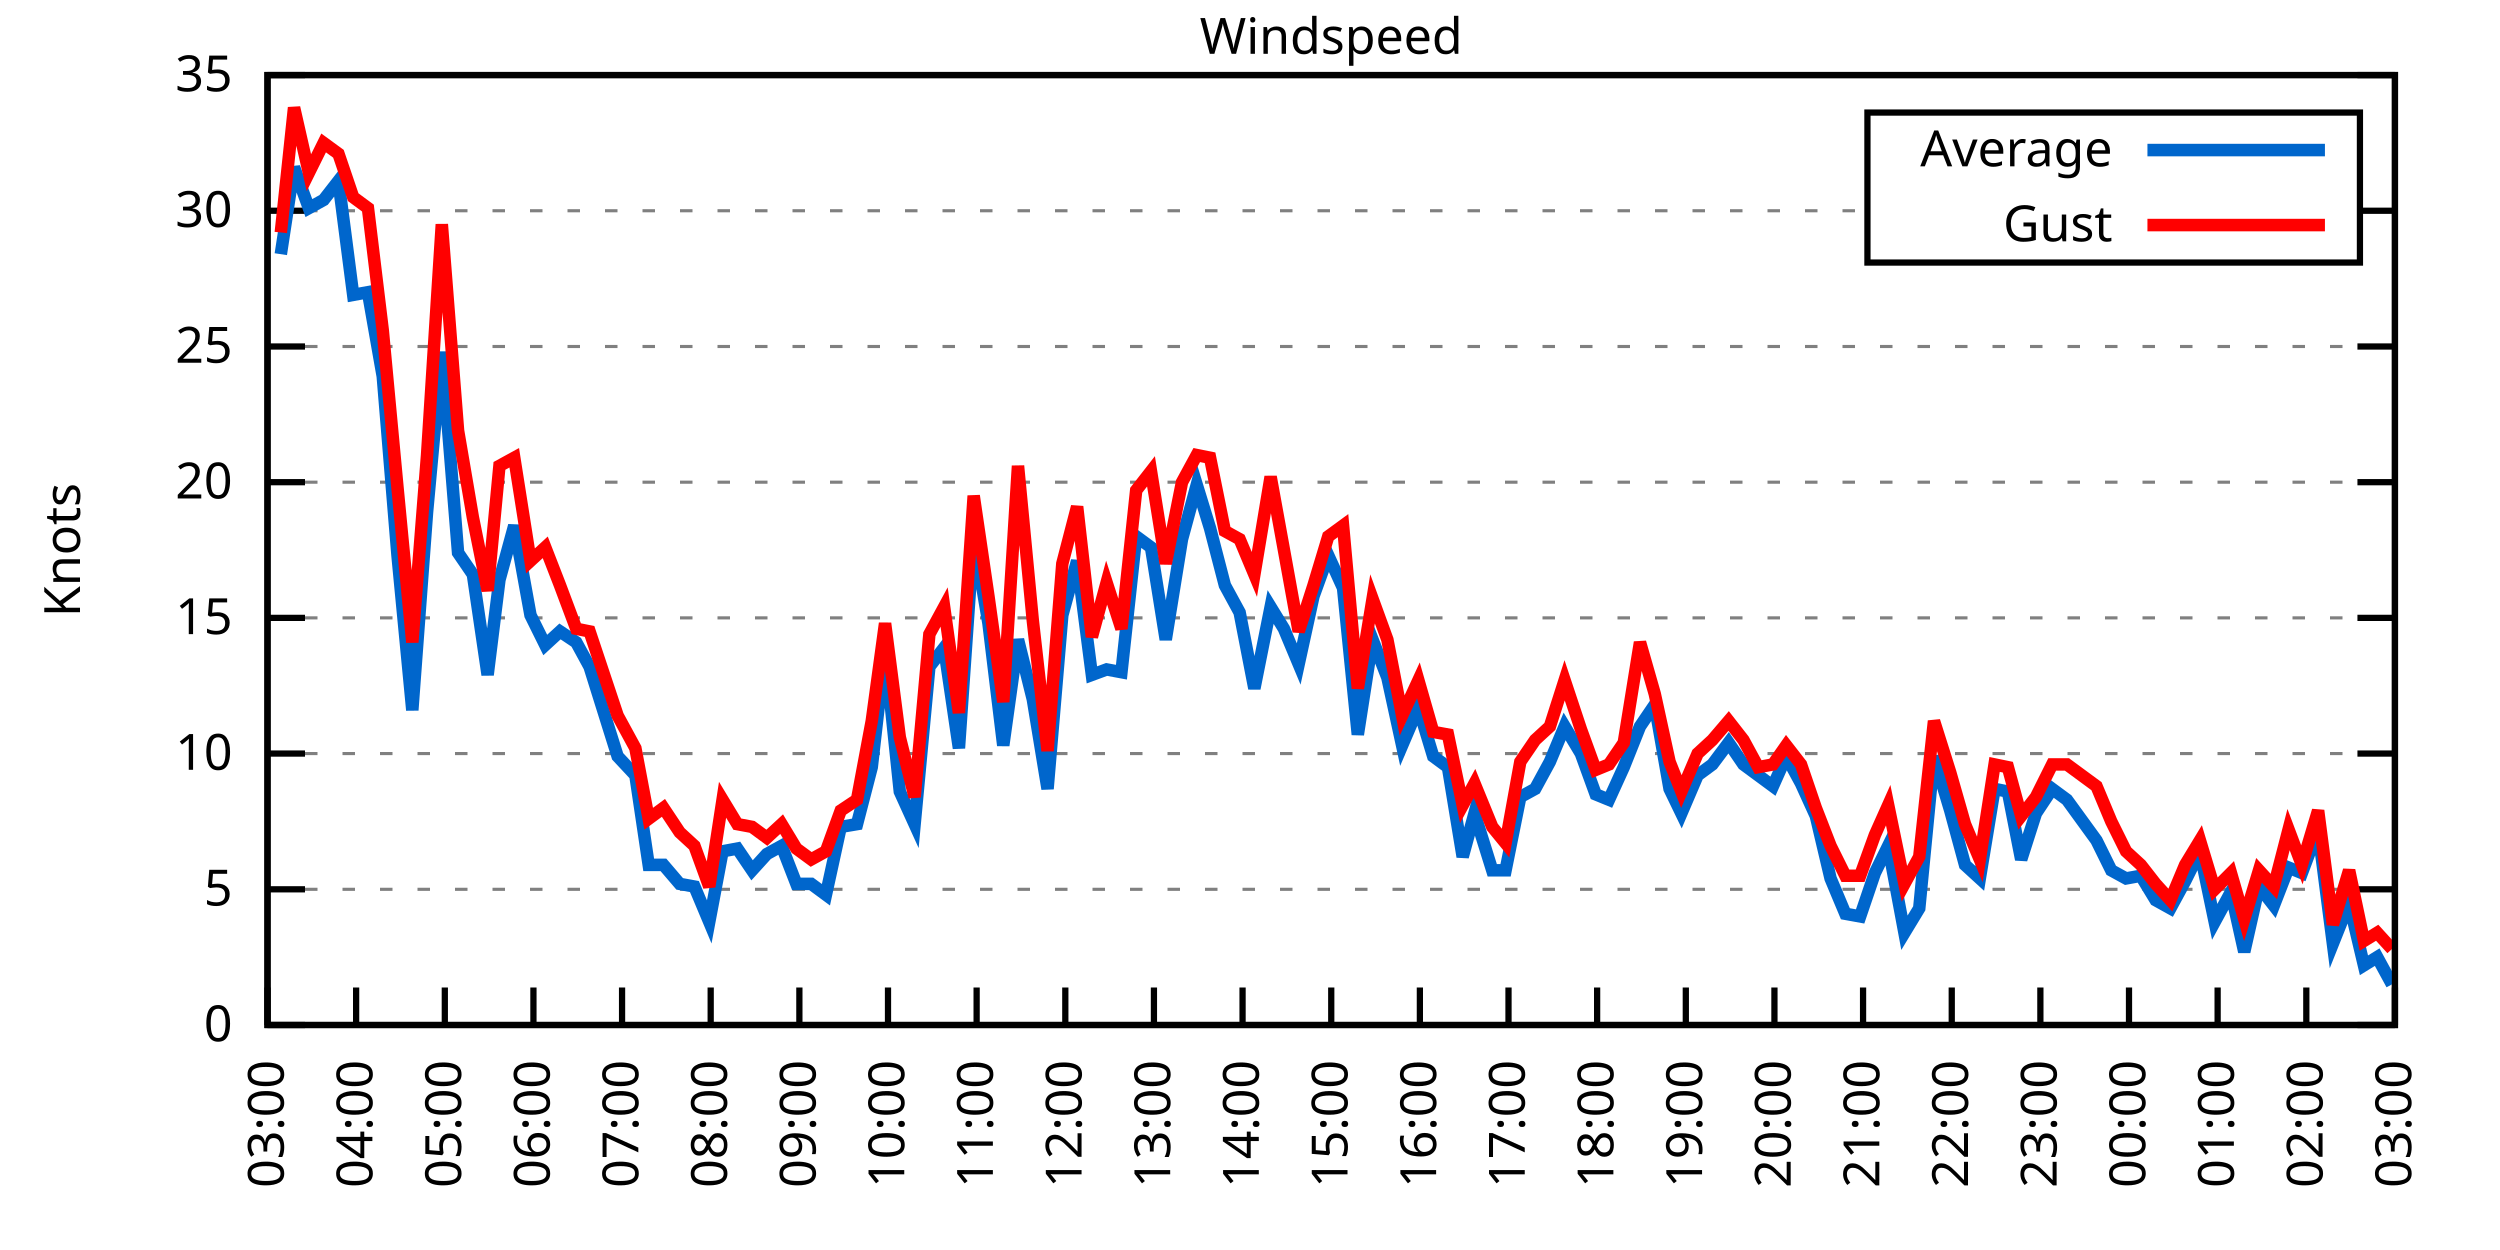
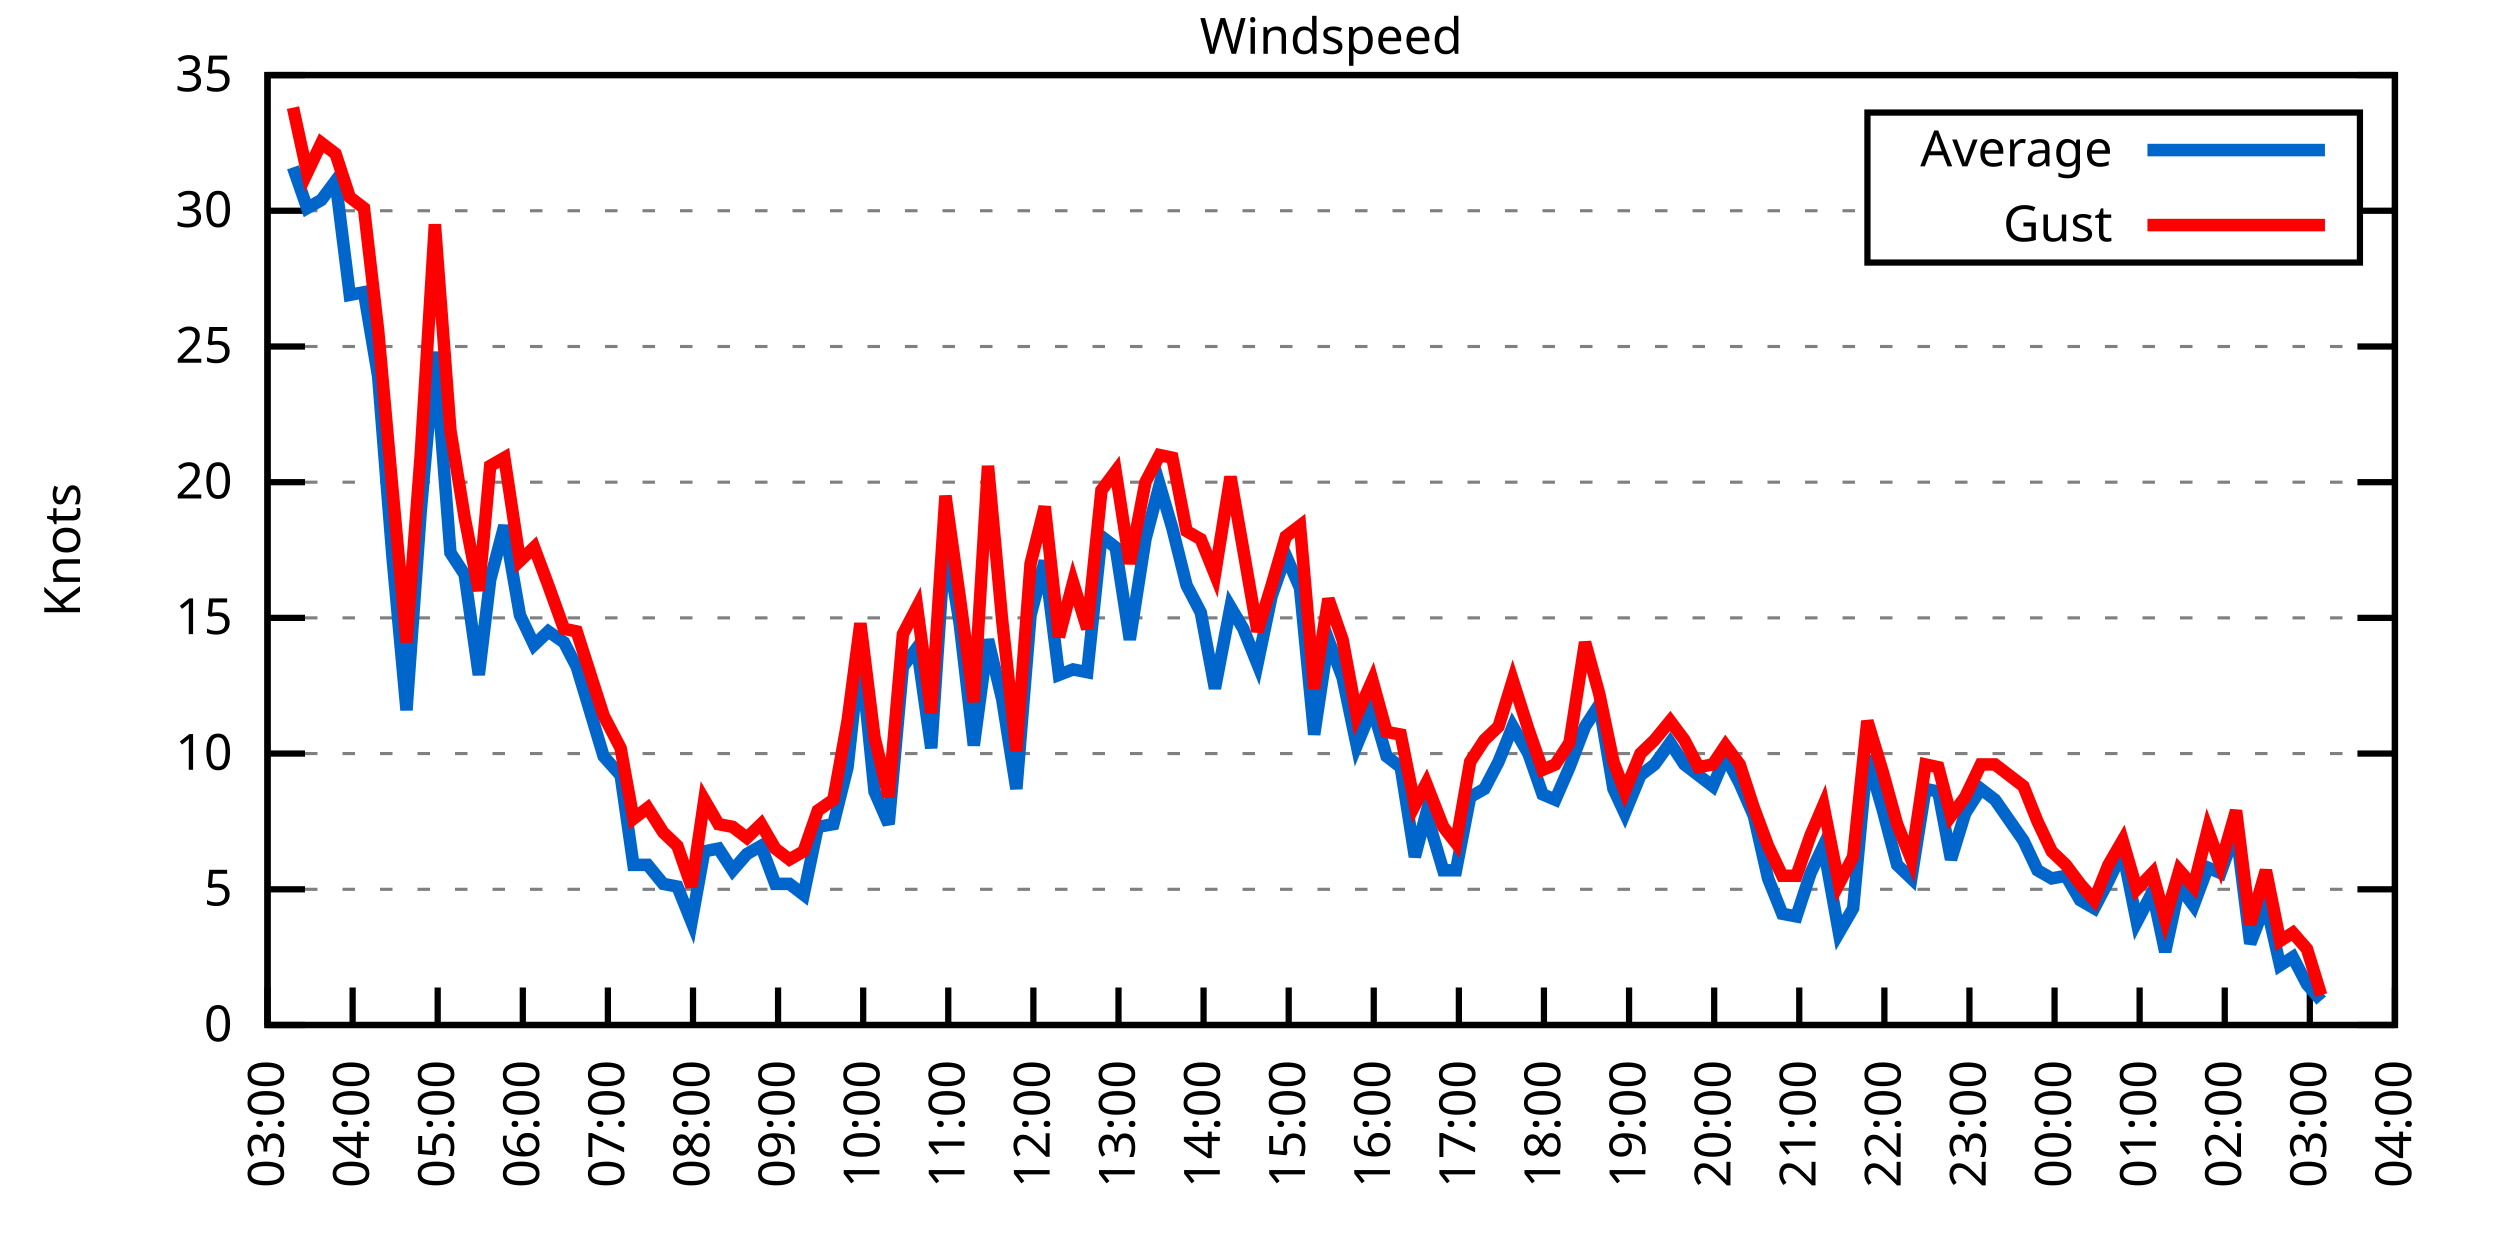
<svg xmlns="http://www.w3.org/2000/svg" xmlns:xlink="http://www.w3.org/1999/xlink" width="400" height="200" viewBox="0 0 400 200">
  <g id="gnuplot_canvas">
    <rect x="0" y="0" width="400" height="200" fill="none" />
    <defs>
      <circle id="gpDot" r="0.5" stroke-width="0.5" stroke="currentColor" />
      <path id="gpPt0" stroke-width="0.333" stroke="currentColor" d="M-1,0 h2 M0,-1 v2" />
      <path id="gpPt1" stroke-width="0.333" stroke="currentColor" d="M-1,-1 L1,1 M1,-1 L-1,1" />
      <path id="gpPt2" stroke-width="0.333" stroke="currentColor" d="M-1,0 L1,0 M0,-1 L0,1 M-1,-1 L1,1 M-1,1 L1,-1" />
      <rect id="gpPt3" stroke-width="0.333" stroke="currentColor" x="-1" y="-1" width="2" height="2" />
      <rect id="gpPt4" stroke-width="0.333" stroke="currentColor" fill="currentColor" x="-1" y="-1" width="2" height="2" />
      <circle id="gpPt5" stroke-width="0.333" stroke="currentColor" cx="0" cy="0" r="1" />
      <use xlink:href="#gpPt5" id="gpPt6" fill="currentColor" stroke="none" />
      <path id="gpPt7" stroke-width="0.333" stroke="currentColor" d="M0,-1.33 L-1.33,0.67 L1.33,0.67 z" />
      <use xlink:href="#gpPt7" id="gpPt8" fill="currentColor" stroke="none" />
      <use xlink:href="#gpPt7" id="gpPt9" stroke="currentColor" transform="rotate(180)" />
      <use xlink:href="#gpPt9" id="gpPt10" fill="currentColor" stroke="none" />
      <use xlink:href="#gpPt3" id="gpPt11" stroke="currentColor" transform="rotate(45)" />
      <use xlink:href="#gpPt11" id="gpPt12" fill="currentColor" stroke="none" />
      <path id="gpPt13" stroke-width="0.333" stroke="currentColor" d="M0,1.330 L1.265,0.411 L0.782,-1.067 L-0.782,-1.076 L-1.265,0.411 z" />
      <use xlink:href="#gpPt13" id="gpPt14" fill="currentColor" stroke="none" />
      <filter id="textbox" filterUnits="objectBoundingBox" x="0" y="0" height="1" width="1">
        <feFlood flood-color="white" flood-opacity="1" result="bgnd" />
        <feComposite in="SourceGraphic" in2="bgnd" operator="atop" />
      </filter>
      <filter id="greybox" filterUnits="objectBoundingBox" x="0" y="0" height="1" width="1">
        <feFlood flood-color="lightgrey" flood-opacity="1" result="grey" />
        <feComposite in="SourceGraphic" in2="grey" operator="atop" />
      </filter>
    </defs>
    <g fill="none" color="white" stroke="currentColor" stroke-width="1.00" stroke-linecap="butt" stroke-linejoin="miter">
</g>
    <g fill="none" color="black" stroke="currentColor" stroke-width="1.00" stroke-linecap="butt" stroke-linejoin="miter">
      <g stroke="none" shape-rendering="crispEdges">
        <polygon fill="rgb(255, 255, 255)" points="42.80,164.00 383.18,164.00 383.18,12.02 42.80,12.02 " />
      </g>
    </g>
    <g fill="none" color="black" stroke="currentColor" stroke-width="1.00" stroke-linecap="butt" stroke-linejoin="miter">
</g>
    <g fill="none" color="black" stroke="black" stroke-width="0.50" stroke-linecap="butt" stroke-linejoin="miter">
</g>
    <g fill="none" color="gray" stroke="currentColor" stroke-width="0.50" stroke-linecap="butt" stroke-linejoin="miter">
      <path stroke="gray" stroke-dasharray="2,4" class="gridline" d="M42.80,164.00 L383.19,164.00  " />
    </g>
    <g fill="none" color="gray" stroke="gray" stroke-width="1.00" stroke-linecap="butt" stroke-linejoin="miter">
</g>
    <g fill="none" color="black" stroke="currentColor" stroke-width="1.00" stroke-linecap="butt" stroke-linejoin="miter">
      <path stroke="black" d="M42.80,164.00 L48.80,164.00 M383.19,164.00 L377.19,164.00  " />
      <g transform="translate(37.20,166.60)" stroke="none" fill="black" font-family="Sans" font-size="8.00" text-anchor="end">
        <text>
          <tspan font-family="Sans"> 0</tspan>
        </text>
      </g>
    </g>
    <g fill="none" color="black" stroke="currentColor" stroke-width="1.00" stroke-linecap="butt" stroke-linejoin="miter">
</g>
    <g fill="none" color="black" stroke="black" stroke-width="0.50" stroke-linecap="butt" stroke-linejoin="miter">
</g>
    <g fill="none" color="gray" stroke="currentColor" stroke-width="0.50" stroke-linecap="butt" stroke-linejoin="miter">
      <path stroke="gray" stroke-dasharray="2,4" class="gridline" d="M42.80,142.29 L383.19,142.29  " />
    </g>
    <g fill="none" color="gray" stroke="gray" stroke-width="1.00" stroke-linecap="butt" stroke-linejoin="miter">
</g>
    <g fill="none" color="black" stroke="currentColor" stroke-width="1.00" stroke-linecap="butt" stroke-linejoin="miter">
      <path stroke="black" d="M42.80,142.29 L48.80,142.29 M383.19,142.29 L377.19,142.29  " />
      <g transform="translate(37.20,144.89)" stroke="none" fill="black" font-family="Sans" font-size="8.00" text-anchor="end">
        <text>
          <tspan font-family="Sans"> 5</tspan>
        </text>
      </g>
    </g>
    <g fill="none" color="black" stroke="currentColor" stroke-width="1.00" stroke-linecap="butt" stroke-linejoin="miter">
</g>
    <g fill="none" color="black" stroke="black" stroke-width="0.50" stroke-linecap="butt" stroke-linejoin="miter">
</g>
    <g fill="none" color="gray" stroke="currentColor" stroke-width="0.50" stroke-linecap="butt" stroke-linejoin="miter">
      <path stroke="gray" stroke-dasharray="2,4" class="gridline" d="M42.80,120.57 L383.19,120.57  " />
    </g>
    <g fill="none" color="gray" stroke="gray" stroke-width="1.00" stroke-linecap="butt" stroke-linejoin="miter">
</g>
    <g fill="none" color="black" stroke="currentColor" stroke-width="1.00" stroke-linecap="butt" stroke-linejoin="miter">
      <path stroke="black" d="M42.80,120.57 L48.80,120.57 M383.19,120.57 L377.19,120.57  " />
      <g transform="translate(37.20,123.17)" stroke="none" fill="black" font-family="Sans" font-size="8.00" text-anchor="end">
        <text>
          <tspan font-family="Sans"> 10</tspan>
        </text>
      </g>
    </g>
    <g fill="none" color="black" stroke="currentColor" stroke-width="1.00" stroke-linecap="butt" stroke-linejoin="miter">
</g>
    <g fill="none" color="black" stroke="black" stroke-width="0.50" stroke-linecap="butt" stroke-linejoin="miter">
</g>
    <g fill="none" color="gray" stroke="currentColor" stroke-width="0.50" stroke-linecap="butt" stroke-linejoin="miter">
      <path stroke="gray" stroke-dasharray="2,4" class="gridline" d="M42.80,98.86 L383.19,98.86  " />
    </g>
    <g fill="none" color="gray" stroke="gray" stroke-width="1.00" stroke-linecap="butt" stroke-linejoin="miter">
</g>
    <g fill="none" color="black" stroke="currentColor" stroke-width="1.00" stroke-linecap="butt" stroke-linejoin="miter">
      <path stroke="black" d="M42.80,98.86 L48.80,98.86 M383.19,98.86 L377.19,98.86  " />
      <g transform="translate(37.20,101.46)" stroke="none" fill="black" font-family="Sans" font-size="8.00" text-anchor="end">
        <text>
          <tspan font-family="Sans"> 15</tspan>
        </text>
      </g>
    </g>
    <g fill="none" color="black" stroke="currentColor" stroke-width="1.00" stroke-linecap="butt" stroke-linejoin="miter">
</g>
    <g fill="none" color="black" stroke="black" stroke-width="0.50" stroke-linecap="butt" stroke-linejoin="miter">
</g>
    <g fill="none" color="gray" stroke="currentColor" stroke-width="0.50" stroke-linecap="butt" stroke-linejoin="miter">
      <path stroke="gray" stroke-dasharray="2,4" class="gridline" d="M42.80,77.15 L383.19,77.15  " />
    </g>
    <g fill="none" color="gray" stroke="gray" stroke-width="1.00" stroke-linecap="butt" stroke-linejoin="miter">
</g>
    <g fill="none" color="black" stroke="currentColor" stroke-width="1.00" stroke-linecap="butt" stroke-linejoin="miter">
      <path stroke="black" d="M42.80,77.15 L48.80,77.15 M383.19,77.15 L377.19,77.15  " />
      <g transform="translate(37.20,79.75)" stroke="none" fill="black" font-family="Sans" font-size="8.00" text-anchor="end">
        <text>
          <tspan font-family="Sans"> 20</tspan>
        </text>
      </g>
    </g>
    <g fill="none" color="black" stroke="currentColor" stroke-width="1.00" stroke-linecap="butt" stroke-linejoin="miter">
</g>
    <g fill="none" color="black" stroke="black" stroke-width="0.50" stroke-linecap="butt" stroke-linejoin="miter">
</g>
    <g fill="none" color="gray" stroke="currentColor" stroke-width="0.50" stroke-linecap="butt" stroke-linejoin="miter">
      <path stroke="gray" stroke-dasharray="2,4" class="gridline" d="M42.80,55.44 L383.19,55.44  " />
    </g>
    <g fill="none" color="gray" stroke="gray" stroke-width="1.00" stroke-linecap="butt" stroke-linejoin="miter">
</g>
    <g fill="none" color="black" stroke="currentColor" stroke-width="1.00" stroke-linecap="butt" stroke-linejoin="miter">
      <path stroke="black" d="M42.80,55.44 L48.80,55.44 M383.19,55.44 L377.19,55.44  " />
      <g transform="translate(37.20,58.04)" stroke="none" fill="black" font-family="Sans" font-size="8.00" text-anchor="end">
        <text>
          <tspan font-family="Sans"> 25</tspan>
        </text>
      </g>
    </g>
    <g fill="none" color="black" stroke="currentColor" stroke-width="1.00" stroke-linecap="butt" stroke-linejoin="miter">
</g>
    <g fill="none" color="black" stroke="black" stroke-width="0.50" stroke-linecap="butt" stroke-linejoin="miter">
</g>
    <g fill="none" color="gray" stroke="currentColor" stroke-width="0.50" stroke-linecap="butt" stroke-linejoin="miter">
      <path stroke="gray" stroke-dasharray="2,4" class="gridline" d="M42.80,33.72 L298.79,33.72 M377.59,33.72 L383.19,33.72  " />
    </g>
    <g fill="none" color="gray" stroke="gray" stroke-width="1.00" stroke-linecap="butt" stroke-linejoin="miter">
</g>
    <g fill="none" color="black" stroke="currentColor" stroke-width="1.00" stroke-linecap="butt" stroke-linejoin="miter">
      <path stroke="black" d="M42.80,33.72 L48.80,33.72 M383.19,33.72 L377.19,33.72  " />
      <g transform="translate(37.20,36.32)" stroke="none" fill="black" font-family="Sans" font-size="8.00" text-anchor="end">
        <text>
          <tspan font-family="Sans"> 30</tspan>
        </text>
      </g>
    </g>
    <g fill="none" color="black" stroke="currentColor" stroke-width="1.00" stroke-linecap="butt" stroke-linejoin="miter">
</g>
    <g fill="none" color="black" stroke="black" stroke-width="0.50" stroke-linecap="butt" stroke-linejoin="miter">
</g>
    <g fill="none" color="gray" stroke="currentColor" stroke-width="0.50" stroke-linecap="butt" stroke-linejoin="miter">
      <path stroke="gray" stroke-dasharray="2,4" class="gridline" d="M42.80,12.01 L383.19,12.01  " />
    </g>
    <g fill="none" color="gray" stroke="gray" stroke-width="1.00" stroke-linecap="butt" stroke-linejoin="miter">
</g>
    <g fill="none" color="black" stroke="currentColor" stroke-width="1.00" stroke-linecap="butt" stroke-linejoin="miter">
      <path stroke="black" d="M42.80,12.01 L48.80,12.01 M383.19,12.01 L377.19,12.01  " />
      <g transform="translate(37.20,14.61)" stroke="none" fill="black" font-family="Sans" font-size="8.00" text-anchor="end">
        <text>
          <tspan font-family="Sans"> 35</tspan>
        </text>
      </g>
    </g>
    <g fill="none" color="black" stroke="currentColor" stroke-width="1.00" stroke-linecap="butt" stroke-linejoin="miter">
      <path stroke="black" d="M42.80,164.00 L42.80,158.00  " />
      <g transform="translate(45.40,169.60) rotate(270.00)" stroke="none" fill="black" font-family="Sans" font-size="8.00" text-anchor="end">
        <text>
          <tspan font-family="Sans">03:00</tspan>
        </text>
      </g>
    </g>
    <g fill="none" color="black" stroke="currentColor" stroke-width="1.00" stroke-linecap="butt" stroke-linejoin="miter">
-       <path stroke="black" d="M56.98,164.00 L56.98,158.00  " />
-       <g transform="translate(59.58,169.60) rotate(270.00)" stroke="none" fill="black" font-family="Sans" font-size="8.00" text-anchor="end">
+       <path stroke="black" d="M56.42,164.00 L56.42,158.00  " />
+       <g transform="translate(59.02,169.60) rotate(270.00)" stroke="none" fill="black" font-family="Sans" font-size="8.00" text-anchor="end">
        <text>
          <tspan font-family="Sans">04:00</tspan>
        </text>
      </g>
    </g>
    <g fill="none" color="black" stroke="currentColor" stroke-width="1.00" stroke-linecap="butt" stroke-linejoin="miter">
-       <path stroke="black" d="M71.17,164.00 L71.17,158.00  " />
-       <g transform="translate(73.77,169.60) rotate(270.00)" stroke="none" fill="black" font-family="Sans" font-size="8.00" text-anchor="end">
+       <path stroke="black" d="M70.03,164.00 L70.03,158.00  " />
+       <g transform="translate(72.63,169.60) rotate(270.00)" stroke="none" fill="black" font-family="Sans" font-size="8.00" text-anchor="end">
        <text>
          <tspan font-family="Sans">05:00</tspan>
        </text>
      </g>
    </g>
    <g fill="none" color="black" stroke="currentColor" stroke-width="1.00" stroke-linecap="butt" stroke-linejoin="miter">
-       <path stroke="black" d="M85.35,164.00 L85.35,158.00  " />
-       <g transform="translate(87.95,169.60) rotate(270.00)" stroke="none" fill="black" font-family="Sans" font-size="8.00" text-anchor="end">
+       <path stroke="black" d="M83.65,164.00 L83.65,158.00  " />
+       <g transform="translate(86.25,169.60) rotate(270.00)" stroke="none" fill="black" font-family="Sans" font-size="8.00" text-anchor="end">
        <text>
          <tspan font-family="Sans">06:00</tspan>
        </text>
      </g>
    </g>
    <g fill="none" color="black" stroke="currentColor" stroke-width="1.00" stroke-linecap="butt" stroke-linejoin="miter">
-       <path stroke="black" d="M99.53,164.00 L99.53,158.00  " />
-       <g transform="translate(102.13,169.60) rotate(270.00)" stroke="none" fill="black" font-family="Sans" font-size="8.00" text-anchor="end">
+       <path stroke="black" d="M97.26,164.00 L97.26,158.00  " />
+       <g transform="translate(99.86,169.60) rotate(270.00)" stroke="none" fill="black" font-family="Sans" font-size="8.00" text-anchor="end">
        <text>
          <tspan font-family="Sans">07:00</tspan>
        </text>
      </g>
    </g>
    <g fill="none" color="black" stroke="currentColor" stroke-width="1.00" stroke-linecap="butt" stroke-linejoin="miter">
-       <path stroke="black" d="M113.71,164.00 L113.71,158.00  " />
-       <g transform="translate(116.31,169.60) rotate(270.00)" stroke="none" fill="black" font-family="Sans" font-size="8.00" text-anchor="end">
+       <path stroke="black" d="M110.88,164.00 L110.88,158.00  " />
+       <g transform="translate(113.48,169.60) rotate(270.00)" stroke="none" fill="black" font-family="Sans" font-size="8.00" text-anchor="end">
        <text>
          <tspan font-family="Sans">08:00</tspan>
        </text>
      </g>
    </g>
    <g fill="none" color="black" stroke="currentColor" stroke-width="1.00" stroke-linecap="butt" stroke-linejoin="miter">
-       <path stroke="black" d="M127.90,164.00 L127.90,158.00  " />
-       <g transform="translate(130.50,169.60) rotate(270.00)" stroke="none" fill="black" font-family="Sans" font-size="8.00" text-anchor="end">
+       <path stroke="black" d="M124.49,164.00 L124.49,158.00  " />
+       <g transform="translate(127.09,169.60) rotate(270.00)" stroke="none" fill="black" font-family="Sans" font-size="8.00" text-anchor="end">
        <text>
          <tspan font-family="Sans">09:00</tspan>
        </text>
      </g>
    </g>
    <g fill="none" color="black" stroke="currentColor" stroke-width="1.00" stroke-linecap="butt" stroke-linejoin="miter">
-       <path stroke="black" d="M142.08,164.00 L142.08,158.00  " />
-       <g transform="translate(144.68,169.60) rotate(270.00)" stroke="none" fill="black" font-family="Sans" font-size="8.00" text-anchor="end">
+       <path stroke="black" d="M138.11,164.00 L138.11,158.00  " />
+       <g transform="translate(140.71,169.60) rotate(270.00)" stroke="none" fill="black" font-family="Sans" font-size="8.00" text-anchor="end">
        <text>
          <tspan font-family="Sans">10:00</tspan>
        </text>
      </g>
    </g>
    <g fill="none" color="black" stroke="currentColor" stroke-width="1.00" stroke-linecap="butt" stroke-linejoin="miter">
-       <path stroke="black" d="M156.26,164.00 L156.26,158.00  " />
-       <g transform="translate(158.86,169.60) rotate(270.00)" stroke="none" fill="black" font-family="Sans" font-size="8.00" text-anchor="end">
+       <path stroke="black" d="M151.72,164.00 L151.72,158.00  " />
+       <g transform="translate(154.32,169.60) rotate(270.00)" stroke="none" fill="black" font-family="Sans" font-size="8.00" text-anchor="end">
        <text>
          <tspan font-family="Sans">11:00</tspan>
        </text>
      </g>
    </g>
    <g fill="none" color="black" stroke="currentColor" stroke-width="1.00" stroke-linecap="butt" stroke-linejoin="miter">
-       <path stroke="black" d="M170.45,164.00 L170.45,158.00  " />
-       <g transform="translate(173.05,169.60) rotate(270.00)" stroke="none" fill="black" font-family="Sans" font-size="8.00" text-anchor="end">
+       <path stroke="black" d="M165.34,164.00 L165.34,158.00  " />
+       <g transform="translate(167.94,169.60) rotate(270.00)" stroke="none" fill="black" font-family="Sans" font-size="8.00" text-anchor="end">
        <text>
          <tspan font-family="Sans">12:00</tspan>
        </text>
      </g>
    </g>
    <g fill="none" color="black" stroke="currentColor" stroke-width="1.00" stroke-linecap="butt" stroke-linejoin="miter">
-       <path stroke="black" d="M184.63,164.00 L184.63,158.00  " />
-       <g transform="translate(187.23,169.60) rotate(270.00)" stroke="none" fill="black" font-family="Sans" font-size="8.00" text-anchor="end">
+       <path stroke="black" d="M178.96,164.00 L178.96,158.00  " />
+       <g transform="translate(181.56,169.60) rotate(270.00)" stroke="none" fill="black" font-family="Sans" font-size="8.00" text-anchor="end">
        <text>
          <tspan font-family="Sans">13:00</tspan>
        </text>
      </g>
    </g>
    <g fill="none" color="black" stroke="currentColor" stroke-width="1.00" stroke-linecap="butt" stroke-linejoin="miter">
-       <path stroke="black" d="M198.81,164.00 L198.81,158.00  " />
-       <g transform="translate(201.41,169.60) rotate(270.00)" stroke="none" fill="black" font-family="Sans" font-size="8.00" text-anchor="end">
+       <path stroke="black" d="M192.57,164.00 L192.57,158.00  " />
+       <g transform="translate(195.17,169.60) rotate(270.00)" stroke="none" fill="black" font-family="Sans" font-size="8.00" text-anchor="end">
        <text>
          <tspan font-family="Sans">14:00</tspan>
        </text>
      </g>
    </g>
    <g fill="none" color="black" stroke="currentColor" stroke-width="1.00" stroke-linecap="butt" stroke-linejoin="miter">
-       <path stroke="black" d="M213.00,164.00 L213.00,158.00  " />
-       <g transform="translate(215.60,169.60) rotate(270.00)" stroke="none" fill="black" font-family="Sans" font-size="8.00" text-anchor="end">
+       <path stroke="black" d="M206.19,164.00 L206.19,158.00  " />
+       <g transform="translate(208.79,169.60) rotate(270.00)" stroke="none" fill="black" font-family="Sans" font-size="8.00" text-anchor="end">
        <text>
          <tspan font-family="Sans">15:00</tspan>
        </text>
      </g>
    </g>
    <g fill="none" color="black" stroke="currentColor" stroke-width="1.00" stroke-linecap="butt" stroke-linejoin="miter">
-       <path stroke="black" d="M227.18,164.00 L227.18,158.00  " />
-       <g transform="translate(229.78,169.60) rotate(270.00)" stroke="none" fill="black" font-family="Sans" font-size="8.00" text-anchor="end">
+       <path stroke="black" d="M219.80,164.00 L219.80,158.00  " />
+       <g transform="translate(222.40,169.60) rotate(270.00)" stroke="none" fill="black" font-family="Sans" font-size="8.00" text-anchor="end">
        <text>
          <tspan font-family="Sans">16:00</tspan>
        </text>
      </g>
    </g>
    <g fill="none" color="black" stroke="currentColor" stroke-width="1.00" stroke-linecap="butt" stroke-linejoin="miter">
-       <path stroke="black" d="M241.36,164.00 L241.36,158.00  " />
-       <g transform="translate(243.96,169.60) rotate(270.00)" stroke="none" fill="black" font-family="Sans" font-size="8.00" text-anchor="end">
+       <path stroke="black" d="M233.42,164.00 L233.42,158.00  " />
+       <g transform="translate(236.02,169.60) rotate(270.00)" stroke="none" fill="black" font-family="Sans" font-size="8.00" text-anchor="end">
        <text>
          <tspan font-family="Sans">17:00</tspan>
        </text>
      </g>
    </g>
    <g fill="none" color="black" stroke="currentColor" stroke-width="1.00" stroke-linecap="butt" stroke-linejoin="miter">
-       <path stroke="black" d="M255.54,164.00 L255.54,158.00  " />
-       <g transform="translate(258.14,169.60) rotate(270.00)" stroke="none" fill="black" font-family="Sans" font-size="8.00" text-anchor="end">
+       <path stroke="black" d="M247.03,164.00 L247.03,158.00  " />
+       <g transform="translate(249.63,169.60) rotate(270.00)" stroke="none" fill="black" font-family="Sans" font-size="8.00" text-anchor="end">
        <text>
          <tspan font-family="Sans">18:00</tspan>
        </text>
      </g>
    </g>
    <g fill="none" color="black" stroke="currentColor" stroke-width="1.00" stroke-linecap="butt" stroke-linejoin="miter">
-       <path stroke="black" d="M269.73,164.00 L269.73,158.00  " />
-       <g transform="translate(272.33,169.60) rotate(270.00)" stroke="none" fill="black" font-family="Sans" font-size="8.00" text-anchor="end">
+       <path stroke="black" d="M260.65,164.00 L260.65,158.00  " />
+       <g transform="translate(263.25,169.60) rotate(270.00)" stroke="none" fill="black" font-family="Sans" font-size="8.00" text-anchor="end">
        <text>
          <tspan font-family="Sans">19:00</tspan>
        </text>
      </g>
    </g>
    <g fill="none" color="black" stroke="currentColor" stroke-width="1.00" stroke-linecap="butt" stroke-linejoin="miter">
-       <path stroke="black" d="M283.91,164.00 L283.91,158.00  " />
-       <g transform="translate(286.51,169.60) rotate(270.00)" stroke="none" fill="black" font-family="Sans" font-size="8.00" text-anchor="end">
+       <path stroke="black" d="M274.27,164.00 L274.27,158.00  " />
+       <g transform="translate(276.87,169.60) rotate(270.00)" stroke="none" fill="black" font-family="Sans" font-size="8.00" text-anchor="end">
        <text>
          <tspan font-family="Sans">20:00</tspan>
        </text>
      </g>
    </g>
    <g fill="none" color="black" stroke="currentColor" stroke-width="1.00" stroke-linecap="butt" stroke-linejoin="miter">
-       <path stroke="black" d="M298.09,164.00 L298.09,158.00  " />
-       <g transform="translate(300.69,169.60) rotate(270.00)" stroke="none" fill="black" font-family="Sans" font-size="8.00" text-anchor="end">
+       <path stroke="black" d="M287.88,164.00 L287.88,158.00  " />
+       <g transform="translate(290.48,169.60) rotate(270.00)" stroke="none" fill="black" font-family="Sans" font-size="8.00" text-anchor="end">
        <text>
          <tspan font-family="Sans">21:00</tspan>
        </text>
      </g>
    </g>
    <g fill="none" color="black" stroke="currentColor" stroke-width="1.00" stroke-linecap="butt" stroke-linejoin="miter">
-       <path stroke="black" d="M312.28,164.00 L312.28,158.00  " />
-       <g transform="translate(314.88,169.60) rotate(270.00)" stroke="none" fill="black" font-family="Sans" font-size="8.00" text-anchor="end">
+       <path stroke="black" d="M301.50,164.00 L301.50,158.00  " />
+       <g transform="translate(304.10,169.60) rotate(270.00)" stroke="none" fill="black" font-family="Sans" font-size="8.00" text-anchor="end">
        <text>
          <tspan font-family="Sans">22:00</tspan>
        </text>
      </g>
    </g>
    <g fill="none" color="black" stroke="currentColor" stroke-width="1.00" stroke-linecap="butt" stroke-linejoin="miter">
-       <path stroke="black" d="M326.46,164.00 L326.46,158.00  " />
-       <g transform="translate(329.06,169.60) rotate(270.00)" stroke="none" fill="black" font-family="Sans" font-size="8.00" text-anchor="end">
+       <path stroke="black" d="M315.11,164.00 L315.11,158.00  " />
+       <g transform="translate(317.71,169.60) rotate(270.00)" stroke="none" fill="black" font-family="Sans" font-size="8.00" text-anchor="end">
        <text>
          <tspan font-family="Sans">23:00</tspan>
        </text>
      </g>
    </g>
    <g fill="none" color="black" stroke="currentColor" stroke-width="1.00" stroke-linecap="butt" stroke-linejoin="miter">
-       <path stroke="black" d="M340.64,164.00 L340.64,158.00  " />
-       <g transform="translate(343.24,169.60) rotate(270.00)" stroke="none" fill="black" font-family="Sans" font-size="8.00" text-anchor="end">
+       <path stroke="black" d="M328.73,164.00 L328.73,158.00  " />
+       <g transform="translate(331.33,169.60) rotate(270.00)" stroke="none" fill="black" font-family="Sans" font-size="8.00" text-anchor="end">
        <text>
          <tspan font-family="Sans">00:00</tspan>
        </text>
      </g>
    </g>
    <g fill="none" color="black" stroke="currentColor" stroke-width="1.00" stroke-linecap="butt" stroke-linejoin="miter">
-       <path stroke="black" d="M354.82,164.00 L354.82,158.00  " />
-       <g transform="translate(357.42,169.60) rotate(270.00)" stroke="none" fill="black" font-family="Sans" font-size="8.00" text-anchor="end">
+       <path stroke="black" d="M342.34,164.00 L342.34,158.00  " />
+       <g transform="translate(344.94,169.60) rotate(270.00)" stroke="none" fill="black" font-family="Sans" font-size="8.00" text-anchor="end">
        <text>
          <tspan font-family="Sans">01:00</tspan>
        </text>
      </g>
    </g>
    <g fill="none" color="black" stroke="currentColor" stroke-width="1.00" stroke-linecap="butt" stroke-linejoin="miter">
-       <path stroke="black" d="M369.01,164.00 L369.01,158.00  " />
-       <g transform="translate(371.61,169.60) rotate(270.00)" stroke="none" fill="black" font-family="Sans" font-size="8.00" text-anchor="end">
+       <path stroke="black" d="M355.96,164.00 L355.96,158.00  " />
+       <g transform="translate(358.56,169.60) rotate(270.00)" stroke="none" fill="black" font-family="Sans" font-size="8.00" text-anchor="end">
        <text>
          <tspan font-family="Sans">02:00</tspan>
+         </text>
+       </g>
+     </g>
+     <g fill="none" color="black" stroke="currentColor" stroke-width="1.00" stroke-linecap="butt" stroke-linejoin="miter">
+       <path stroke="black" d="M369.57,164.00 L369.57,158.00  " />
+       <g transform="translate(372.17,169.60) rotate(270.00)" stroke="none" fill="black" font-family="Sans" font-size="8.00" text-anchor="end">
+         <text>
+           <tspan font-family="Sans">03:00</tspan>
        </text>
      </g>
    </g>
    <g fill="none" color="black" stroke="currentColor" stroke-width="1.00" stroke-linecap="butt" stroke-linejoin="miter">
      <path stroke="black" d="M383.19,164.00 L383.19,158.00  " />
      <g transform="translate(385.79,169.60) rotate(270.00)" stroke="none" fill="black" font-family="Sans" font-size="8.00" text-anchor="end">
        <text>
-           <tspan font-family="Sans">03:00</tspan>
+           <tspan font-family="Sans">04:00</tspan>
        </text>
      </g>
    </g>
    <g fill="none" color="black" stroke="currentColor" stroke-width="1.00" stroke-linecap="butt" stroke-linejoin="miter">
</g>
    <g fill="none" color="black" stroke="currentColor" stroke-width="1.00" stroke-linecap="butt" stroke-linejoin="miter">
      <path stroke="black" d="M42.80,12.01 L42.80,164.00 L383.19,164.00 L383.19,12.01 L42.80,12.01 Z  " />
    </g>
    <g fill="none" color="black" stroke="currentColor" stroke-width="1.00" stroke-linecap="butt" stroke-linejoin="miter">
</g>
    <g fill="none" color="black" stroke="currentColor" stroke-width="1.00" stroke-linecap="butt" stroke-linejoin="miter">
      <path stroke="black" d="M298.79,42.01 L298.79,18.01 L377.59,18.01 L377.59,42.01 L298.79,42.01 Z  " />
    </g>
    <g id="Windspeed_plot_1">
      <g fill="none" color="white" stroke="black" stroke-width="2.00" stroke-linecap="butt" stroke-linejoin="miter">
</g>
      <g fill="none" color="black" stroke="currentColor" stroke-width="2.00" stroke-linecap="butt" stroke-linejoin="miter">
        <g transform="translate(337.99,26.61)" stroke="none" fill="black" font-family="Sans" font-size="8.00" text-anchor="end">
          <text>
            <tspan font-family="Sans">Average</tspan>
          </text>
        </g>
      </g>
      <g fill="none" color="black" stroke="currentColor" stroke-width="2.00" stroke-linecap="butt" stroke-linejoin="miter">
-         <path stroke="rgb(  0, 102, 204)" d="M343.59,24.01 L371.99,24.01 M44.93,40.67 L47.05,26.77 L49.42,33.29 L51.78,31.99 L54.15,28.95 L56.51,47.18   L58.87,46.75 L61.24,60.21 L63.60,88.87 L65.97,113.63 L68.33,81.93 L70.69,56.30 L73.29,88.44 L75.66,91.91   L78.02,107.98 L79.91,92.78 L82.28,84.10 L84.88,98.43 L87.24,103.20 L89.60,101.03 L92.20,102.77 L94.33,106.68   L98.82,121.01 L101.66,124.05 L103.79,138.38 L106.15,138.38 L108.75,141.42 L111.11,141.85 L113.48,147.50 L115.61,136.21   L117.97,135.77 L120.33,139.25 L122.70,136.64 L125.06,135.34 L127.42,141.42 L129.79,141.42 L132.15,143.16 L134.52,132.30   L137.12,131.86 L139.48,122.75 L141.61,104.07 L143.97,126.65 L146.34,131.86 L148.70,106.68 L151.06,103.64 L153.43,119.71   L155.79,85.83 L158.15,99.73 L160.52,119.27 L162.88,102.34 L165.25,111.89 L167.61,126.22 L169.97,98.43 L172.34,89.74   L174.70,107.98 L177.06,107.11 L179.43,107.55 L181.79,85.83 L184.16,87.57 L186.52,102.34 L189.12,86.27 L191.48,77.58   L193.61,84.53 L195.98,93.65 L198.34,97.99 L200.70,110.15 L203.30,97.12 L205.43,100.60 L207.79,106.24 L210.16,95.39   L212.52,88.87 L214.89,94.08 L217.25,117.53 L219.61,102.34 L221.98,108.42 L224.34,119.27 L226.94,113.19 L229.31,121.01   L231.67,122.75 L234.03,137.08 L235.92,130.13 L238.76,139.25 L240.89,139.25 L243.25,127.52 L245.62,126.22 L247.98,121.88   L250.34,116.23 L252.94,120.57 L255.31,127.09 L257.43,127.96 L259.80,122.75 L262.40,116.23 L264.76,112.76 L267.13,126.22   L269.02,130.13 L271.62,124.05 L273.98,122.31 L276.58,118.84 L278.95,122.31 L281.31,124.05 L283.67,125.79 L285.80,121.01   L288.16,125.35 L290.53,130.56 L292.89,140.55 L295.26,146.20 L297.62,146.63 L299.98,139.68 L302.11,135.34 L304.71,149.24   L307.08,145.33 L309.44,121.01 L312.04,129.69 L314.40,138.38 L316.77,140.55 L319.13,126.22 L321.26,126.65 L323.39,137.51   L325.75,130.13 L328.35,126.22 L330.71,127.96 L335.44,134.47 L337.80,139.25 L340.17,140.55 L342.53,140.12 L344.90,144.02   L347.26,145.33 L349.62,140.98 L351.99,136.21 L354.35,147.50 L356.95,142.72 L359.08,152.28 L361.44,141.85 L363.81,144.89   L366.17,138.81 L368.30,139.68 L370.90,132.73 L373.26,150.97 L375.86,144.46 L378.23,154.45 L380.35,153.14 L382.72,157.49    " />
+         <path stroke="rgb(  0, 102, 204)" d="M343.59,24.01 L371.99,24.01 M46.88,26.77 L49.15,33.29 L51.42,31.99 L53.69,28.95 L55.96,47.18 L58.23,46.75   L60.50,60.21 L62.77,88.87 L65.04,113.63 L67.31,81.93 L69.58,56.30 L72.07,88.44 L74.34,91.91 L76.61,107.98   L78.43,92.78 L80.70,84.10 L83.19,98.43 L85.46,103.20 L87.73,101.03 L90.23,102.77 L92.27,106.68 L96.58,121.01   L99.30,124.05 L101.35,138.38 L103.62,138.38 L106.11,141.42 L108.38,141.85 L110.65,147.50 L112.69,136.21 L114.96,135.77   L117.23,139.25 L119.50,136.64 L121.77,135.34 L124.04,141.42 L126.31,141.42 L128.58,143.16 L130.85,132.30 L133.34,131.86   L135.61,122.75 L137.66,104.07 L139.92,126.65 L142.19,131.86 L144.46,106.68 L146.73,103.64 L149.00,119.71 L151.27,85.83   L153.54,99.73 L155.81,119.27 L158.08,102.34 L160.35,111.89 L162.62,126.22 L164.89,98.43 L167.16,89.74 L169.43,107.98   L171.69,107.11 L173.96,107.55 L176.23,85.83 L178.50,87.57 L180.77,102.34 L183.27,86.27 L185.54,77.58 L187.58,84.53   L189.85,93.65 L192.12,97.99 L194.39,110.15 L196.88,97.12 L198.93,100.60 L201.19,106.24 L203.46,95.39 L205.73,88.87   L208.00,94.08 L210.27,117.53 L212.54,102.34 L214.81,108.42 L217.08,119.27 L219.58,113.19 L221.85,121.01 L224.11,122.75   L226.38,137.08 L228.20,130.13 L230.92,139.25 L232.96,139.25 L235.23,127.52 L237.50,126.22 L239.77,121.88 L242.04,116.23   L244.54,120.57 L246.81,127.09 L248.85,127.96 L251.12,122.75 L253.61,116.23 L255.88,112.76 L258.15,126.22 L259.97,130.13   L262.47,124.05 L264.73,122.31 L267.23,118.84 L269.50,122.31 L271.77,124.05 L274.04,125.79 L276.08,121.01 L278.35,125.35   L280.62,130.56 L282.89,140.55 L285.16,146.20 L287.43,146.63 L289.70,139.68 L291.74,135.34 L294.23,149.24 L296.50,145.33   L298.77,121.01 L301.27,129.69 L303.54,138.38 L305.81,140.55 L308.08,126.22 L310.12,126.65 L312.16,137.51 L314.43,130.13   L316.93,126.22 L319.20,127.96 L323.74,134.47 L326.00,139.25 L328.27,140.55 L330.54,140.12 L332.81,144.02 L335.08,145.33   L337.35,140.98 L339.62,136.21 L341.89,147.50 L344.39,142.72 L346.43,152.28 L348.70,141.85 L350.97,144.89 L353.24,138.81   L355.28,139.68 L357.77,132.73 L360.04,150.97 L362.54,144.46 L364.81,154.45 L366.85,153.14 L369.12,157.49 L371.39,160.09    " />
      </g>
    </g>
    <g id="Windspeed_plot_2">
      <g fill="none" color="black" stroke="currentColor" stroke-width="2.00" stroke-linecap="butt" stroke-linejoin="miter">
        <g transform="translate(337.99,38.61)" stroke="none" fill="black" font-family="Sans" font-size="8.00" text-anchor="end">
          <text>
            <tspan font-family="Sans">Gust</tspan>
          </text>
        </g>
      </g>
      <g fill="none" color="black" stroke="currentColor" stroke-width="2.00" stroke-linecap="butt" stroke-linejoin="miter">
-         <path stroke="rgb(255,   0,   0)" d="M343.59,36.01 L371.99,36.01 M44.93,37.20 L47.05,17.22 L49.42,27.64 L51.78,22.87 L54.15,24.60 L56.51,31.55   L58.87,33.29 L61.24,52.83 L63.60,78.02 L65.97,102.77 L68.33,72.81 L70.69,35.89 L73.29,68.90 L75.66,82.79   L78.02,94.52 L79.91,74.54 L82.28,73.24 L84.88,89.74 L87.24,87.57 L89.60,93.65 L92.20,100.60 L94.33,101.03   L98.82,114.49 L101.66,119.71 L103.79,131.00 L106.15,129.26 L108.75,133.17 L111.11,135.34 L113.48,141.85 L115.61,127.96   L117.97,131.86 L120.33,132.30 L122.70,134.04 L125.06,131.86 L127.42,135.77 L129.79,137.51 L132.15,136.21 L134.52,129.69   L137.12,127.96 L139.48,115.36 L141.61,99.73 L143.97,117.97 L146.34,127.52 L148.70,101.47 L151.06,97.12 L153.43,114.06   L155.79,79.32 L158.15,95.39 L160.52,112.32 L162.88,74.54 L165.25,99.30 L167.61,120.14 L169.97,90.18 L172.34,81.06   L174.70,101.90 L177.06,93.22 L179.43,100.60 L181.79,78.45 L184.16,75.41 L186.52,90.18 L189.12,77.15 L191.48,72.81   L193.61,73.24 L195.98,84.97 L198.34,86.27 L200.70,91.91 L203.30,76.28 L205.43,88.00 L207.79,101.03 L210.16,93.65   L212.52,85.83 L214.89,84.10 L217.25,110.15 L219.61,95.82 L221.98,102.34 L224.34,114.49 L226.94,108.85 L229.31,117.10   L231.67,117.53 L234.03,128.83 L235.92,125.35 L238.76,132.30 L240.89,134.90 L243.25,121.88 L245.62,118.40 L247.98,116.23   L250.34,108.85 L252.94,116.67 L255.31,123.18 L257.43,122.31 L259.80,118.84 L262.40,102.77 L264.76,111.02 L267.13,121.88   L269.02,126.65 L271.62,120.57 L273.98,118.40 L276.58,115.36 L278.95,118.40 L281.31,122.75 L283.67,122.31 L285.80,119.27   L288.16,122.31 L290.53,129.26 L292.89,135.34 L295.26,140.12 L297.62,140.12 L299.98,133.60 L302.11,128.83 L304.71,141.42   L307.08,137.08 L309.44,115.36 L312.04,123.61 L314.40,131.86 L316.77,137.51 L319.13,122.31 L321.26,122.75 L323.39,130.56   L325.75,127.52 L328.35,122.31 L330.71,122.31 L335.44,125.79 L337.80,131.43 L340.17,136.21 L342.53,138.38 L344.90,141.42   L347.26,144.02 L349.62,138.38 L351.99,134.47 L354.35,142.29 L356.95,139.68 L359.08,147.06 L361.44,139.25 L363.81,141.85   L366.17,132.73 L368.30,138.38 L370.90,129.69 L373.26,147.93 L375.86,139.25 L378.23,150.54 L380.35,149.24 L382.72,151.84    " />
+         <path stroke="rgb(255,   0,   0)" d="M343.59,36.01 L371.99,36.01 M46.88,17.22 L49.15,27.64 L51.42,22.87 L53.69,24.60 L55.96,31.55 L58.23,33.29   L60.50,52.83 L62.77,78.02 L65.04,102.77 L67.31,72.81 L69.58,35.89 L72.07,68.90 L74.34,82.79 L76.61,94.52   L78.43,74.54 L80.70,73.24 L83.19,89.74 L85.46,87.57 L87.73,93.65 L90.23,100.60 L92.27,101.03 L96.58,114.49   L99.30,119.71 L101.35,131.00 L103.62,129.26 L106.11,133.17 L108.38,135.34 L110.65,141.85 L112.69,127.96 L114.96,131.86   L117.23,132.30 L119.50,134.04 L121.77,131.86 L124.04,135.77 L126.31,137.51 L128.58,136.21 L130.85,129.69 L133.34,127.96   L135.61,115.36 L137.66,99.73 L139.92,117.97 L142.19,127.52 L144.46,101.47 L146.73,97.12 L149.00,114.06 L151.27,79.32   L153.54,95.39 L155.81,112.32 L158.08,74.54 L160.35,99.30 L162.62,120.14 L164.89,90.18 L167.16,81.06 L169.43,101.90   L171.69,93.22 L173.96,100.60 L176.23,78.45 L178.50,75.41 L180.77,90.18 L183.27,77.15 L185.54,72.81 L187.58,73.24   L189.85,84.97 L192.12,86.27 L194.39,91.91 L196.88,76.28 L198.93,88.00 L201.19,101.03 L203.46,93.65 L205.73,85.83   L208.00,84.10 L210.27,110.15 L212.54,95.82 L214.81,102.34 L217.08,114.49 L219.58,108.85 L221.85,117.10 L224.11,117.53   L226.38,128.83 L228.20,125.35 L230.92,132.30 L232.96,134.90 L235.23,121.88 L237.50,118.40 L239.77,116.23 L242.04,108.85   L244.54,116.67 L246.81,123.18 L248.85,122.31 L251.12,118.84 L253.61,102.77 L255.88,111.02 L258.15,121.88 L259.97,126.65   L262.47,120.57 L264.73,118.40 L267.23,115.36 L269.50,118.40 L271.77,122.75 L274.04,122.31 L276.08,119.27 L278.35,122.31   L280.62,129.26 L282.89,135.34 L285.16,140.12 L287.43,140.12 L289.70,133.60 L291.74,128.83 L294.23,141.42 L296.50,137.08   L298.77,115.36 L301.27,123.61 L303.54,131.86 L305.81,137.51 L308.08,122.31 L310.12,122.75 L312.16,130.56 L314.43,127.52   L316.93,122.31 L319.20,122.31 L323.74,125.79 L326.00,131.43 L328.27,136.21 L330.54,138.38 L332.81,141.42 L335.08,144.02   L337.35,138.38 L339.62,134.47 L341.89,142.29 L344.39,139.68 L346.43,147.06 L348.70,139.25 L350.97,141.85 L353.24,132.73   L355.28,138.38 L357.77,129.69 L360.04,147.93 L362.54,139.25 L364.81,150.54 L366.85,149.24 L369.12,151.84 L371.39,159.22    " />
      </g>
    </g>
    <g fill="none" color="black" stroke="currentColor" stroke-width="2.00" stroke-linecap="butt" stroke-linejoin="miter">
</g>
    <g fill="none" color="black" stroke="black" stroke-width="1.00" stroke-linecap="butt" stroke-linejoin="miter">
</g>
    <g fill="none" color="black" stroke="currentColor" stroke-width="1.00" stroke-linecap="butt" stroke-linejoin="miter">
      <path stroke="black" d="M42.80,12.01 L42.80,164.00 L383.19,164.00 L383.19,12.01 L42.80,12.01 Z  " />
      <g transform="translate(12.80,88.01) rotate(270.00)" stroke="none" fill="black" font-family="Sans" font-size="8.00" text-anchor="middle">
        <text>
          <tspan font-family="Sans">Knots</tspan>
        </text>
      </g>
    </g>
    <g fill="none" color="black" stroke="currentColor" stroke-width="1.00" stroke-linecap="butt" stroke-linejoin="miter">
</g>
    <g fill="none" color="black" stroke="currentColor" stroke-width="1.00" stroke-linecap="butt" stroke-linejoin="miter">
      <g transform="translate(212.99,8.61)" stroke="none" fill="black" font-family="Sans" font-size="8.00" text-anchor="middle">
        <text>
          <tspan font-family="Sans">Windspeed</tspan>
        </text>
      </g>
    </g>
    <g fill="none" color="black" stroke="currentColor" stroke-width="1.00" stroke-linecap="butt" stroke-linejoin="miter">
</g>
  </g>
</svg>
